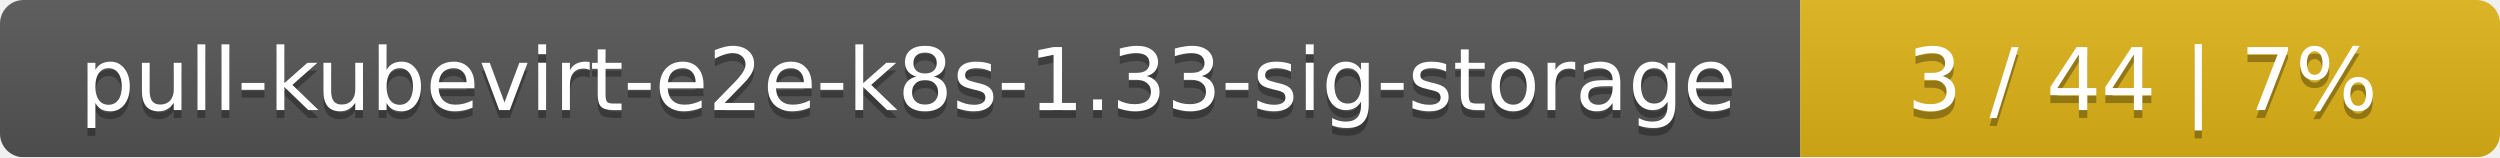
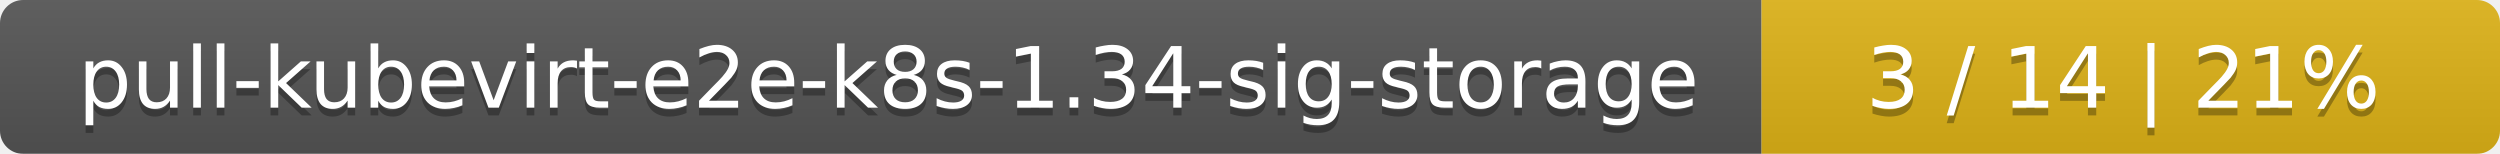
- <svg xmlns="http://www.w3.org/2000/svg" width="318" height="20">
+ <svg xmlns="http://www.w3.org/2000/svg" width="325" height="20">
  <linearGradient id="smooth" x2="0" y2="100%">
    <stop offset="0" stop-color="#bbb" stop-opacity=".1" />
    <stop offset="1" stop-opacity=".1" />
  </linearGradient>
  <mask id="round">
-     <rect width="318" height="20" rx="3" fill="#fff" />
+     <rect width="325" height="20" rx="3" fill="#fff" />
  </mask>
  <g mask="url(#round)">
    <rect width="229" height="20" fill="#555" />
-     <rect x="229" width="89" height="20" fill="#dfb317" />
-     <rect width="318" height="20" fill="url(#smooth)" />
+     <rect x="229" width="96" height="20" fill="#dfb317" />
+     <rect width="325" height="20" fill="url(#smooth)" />
  </g>
  <g fill="#fff" text-anchor="middle" font-family="DejaVu Sans,Verdana,Geneva,sans-serif" font-size="11">
-     <text x="115.5" y="15" fill="#010101" fill-opacity=".3">pull-kubevirt-e2e-k8s-1.33-sig-storage</text>
-     <text x="115.5" y="14">pull-kubevirt-e2e-k8s-1.33-sig-storage</text>
-     <text x="272.5" y="15" fill="#010101" fill-opacity=".3">3 / 44    |    7%</text>
-     <text x="272.5" y="14">3 / 44    |    7%</text>
+     <text x="115.5" y="15" fill="#010101" fill-opacity=".3">pull-kubevirt-e2e-k8s-1.34-sig-storage</text>
+     <text x="115.5" y="14">pull-kubevirt-e2e-k8s-1.34-sig-storage</text>
+     <text x="276" y="15" fill="#010101" fill-opacity=".3">3 / 14    |    21%</text>
+     <text x="276" y="14">3 / 14    |    21%</text>
  </g>
</svg>
